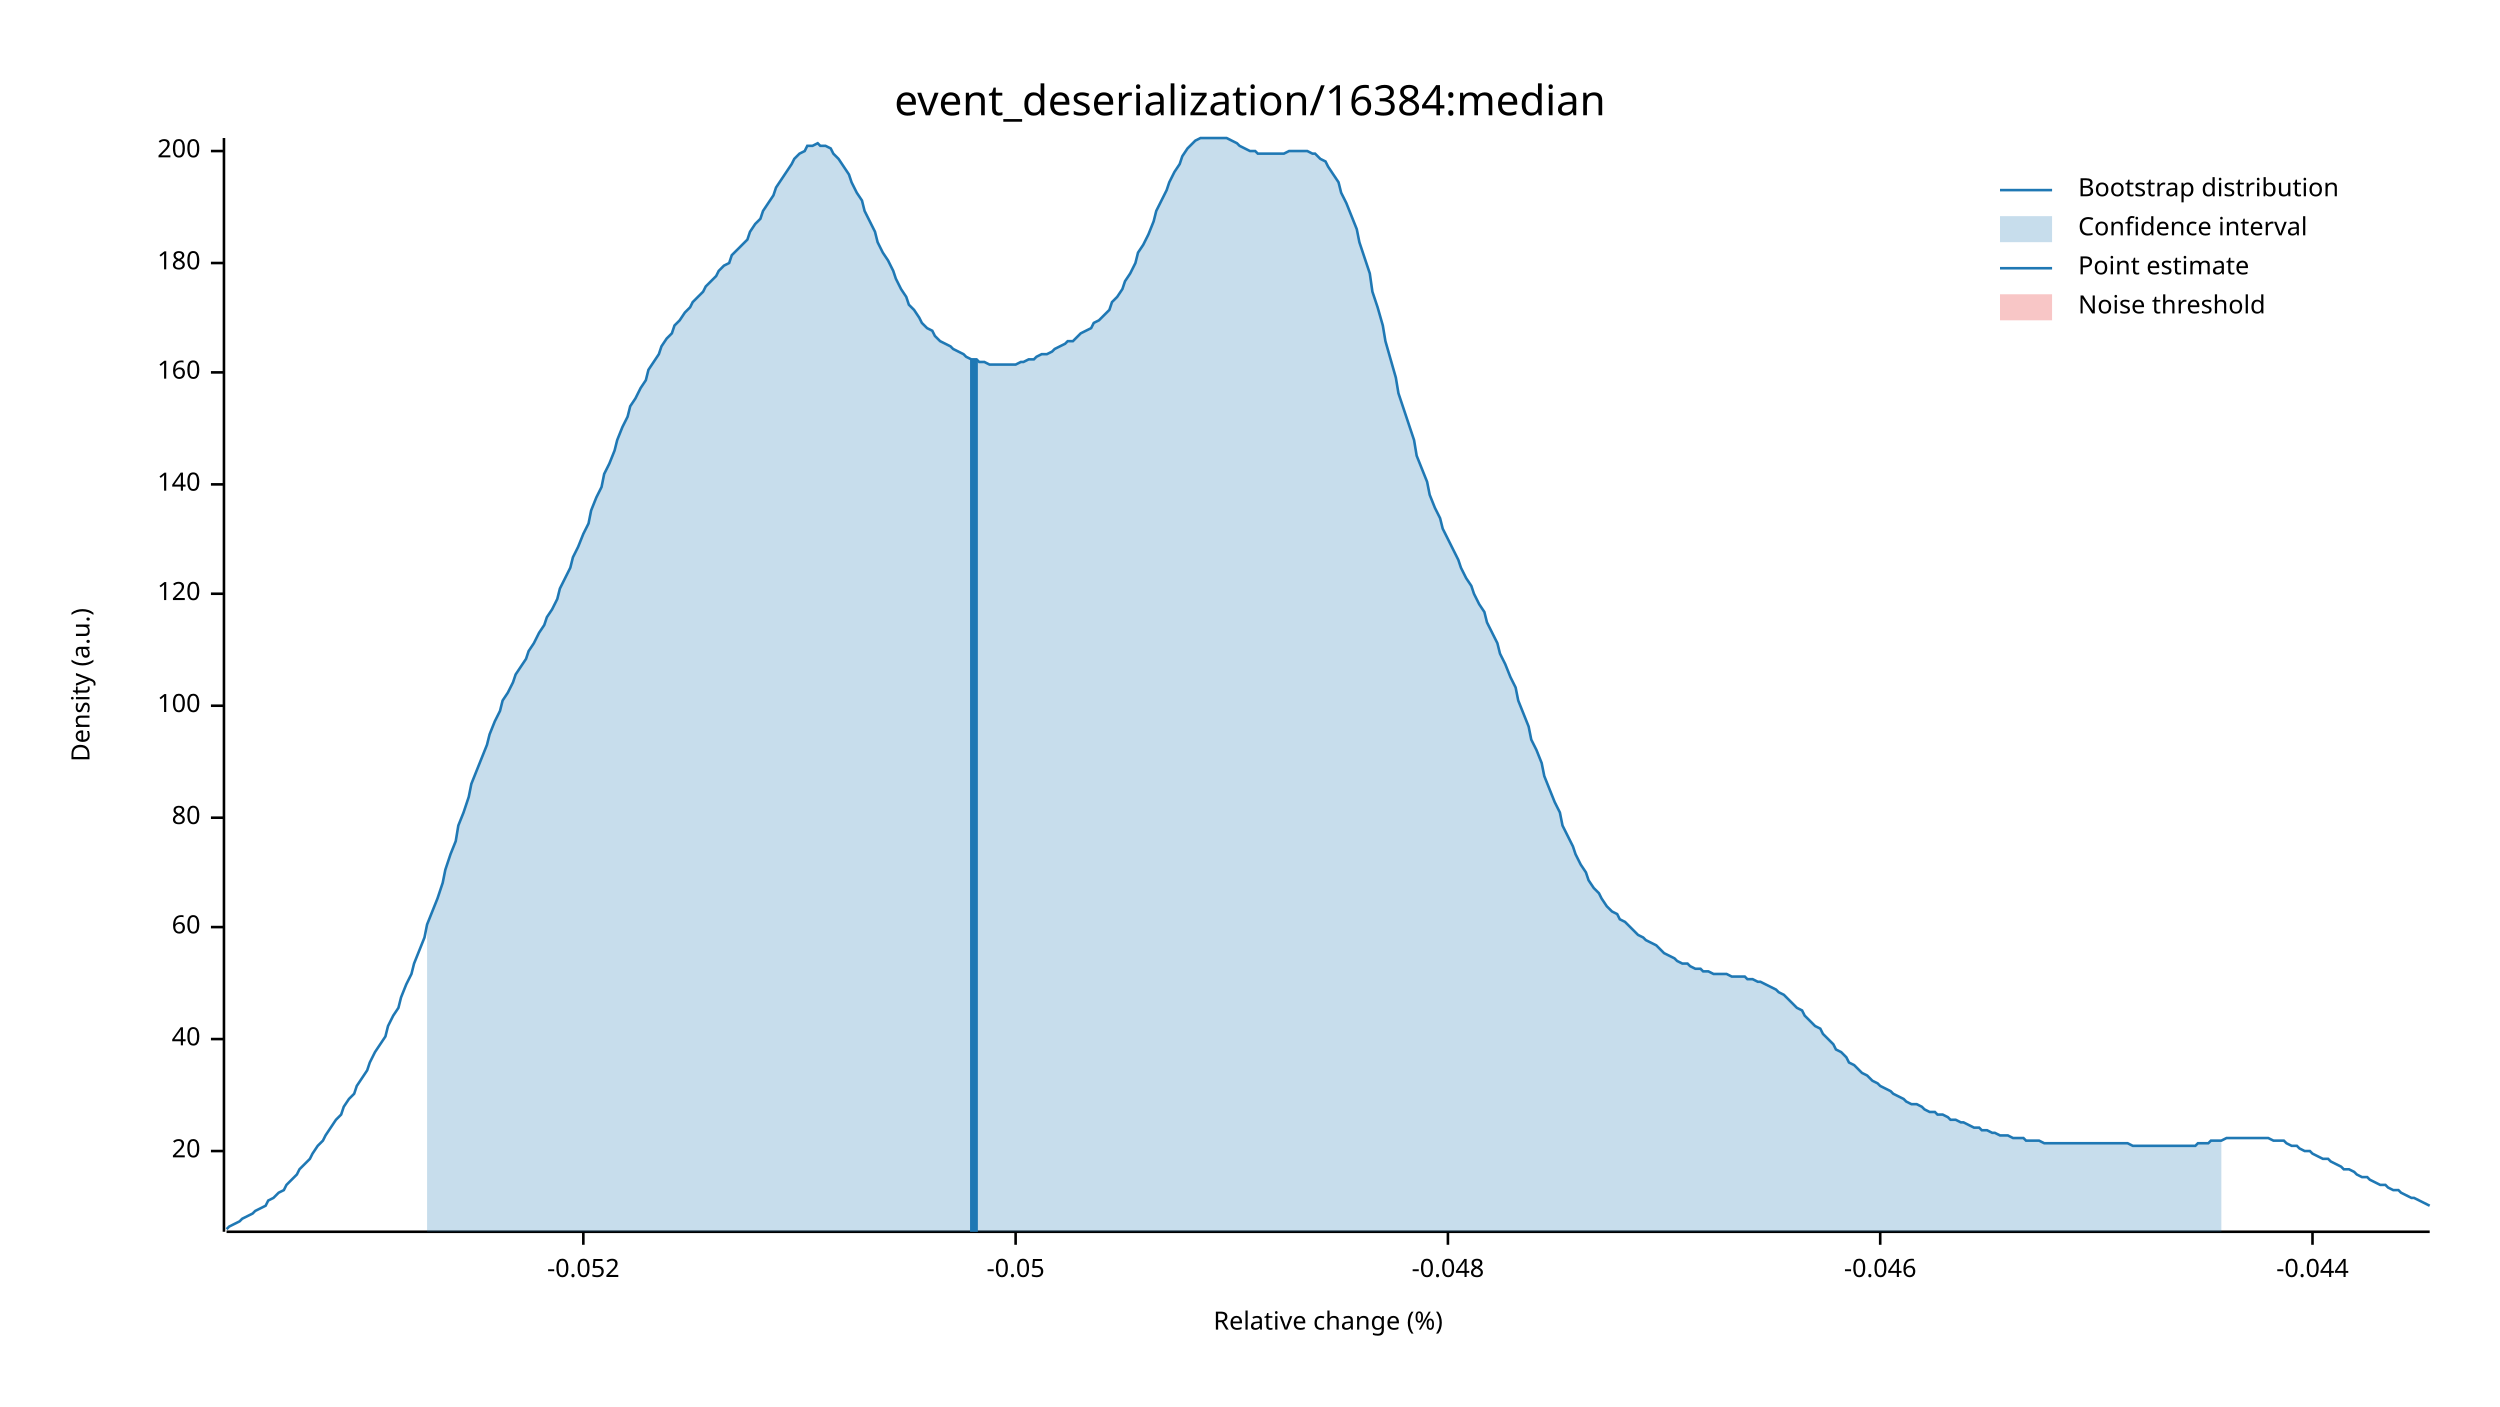
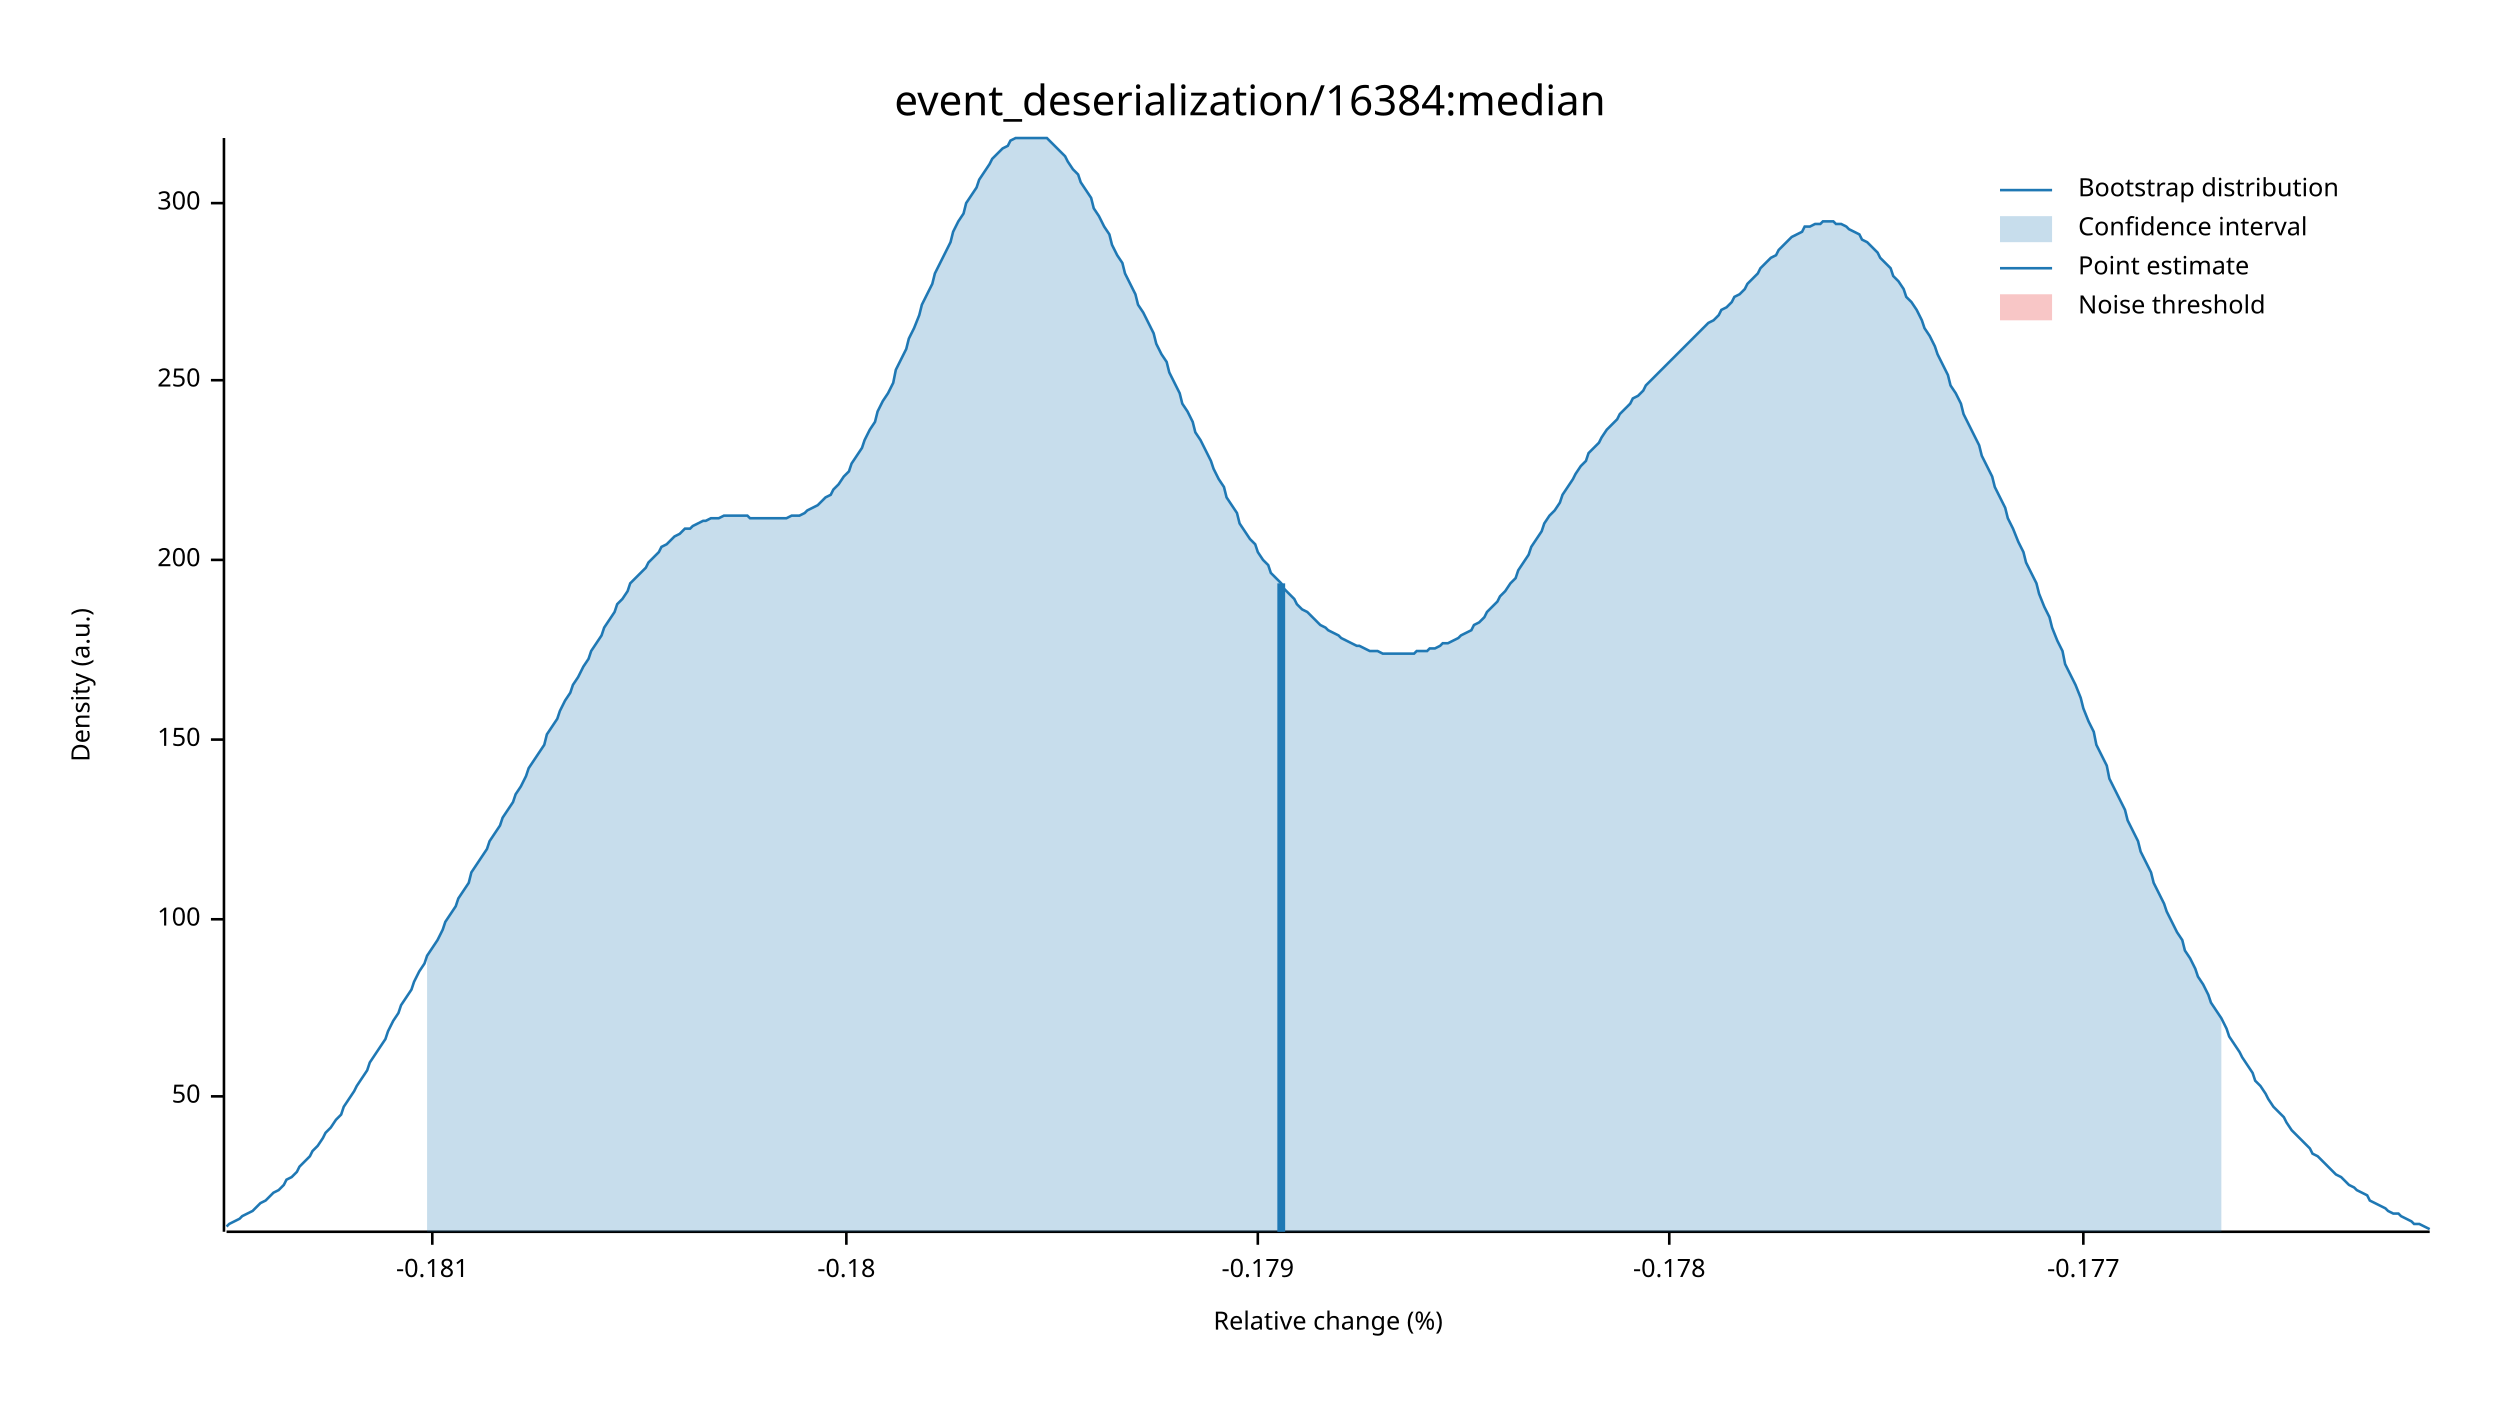
<svg xmlns="http://www.w3.org/2000/svg" width="960" height="540" viewBox="0 0 960 540">
  <text x="480" y="32" dy="0.76em" text-anchor="middle" font-family="sans-serif" font-size="16.129" opacity="1" fill="#000000">
event_deserialization/16384:median
</text>
  <text x="27" y="263" dy="0.76em" text-anchor="middle" font-family="sans-serif" font-size="9.677" opacity="1" fill="#000000" transform="rotate(270, 27, 263)">
Density (a.u.)
</text>
  <text x="510" y="513" dy="-0.5ex" text-anchor="middle" font-family="sans-serif" font-size="9.677" opacity="1" fill="#000000">
Relative change (%)
</text>
  <polyline fill="none" opacity="1" stroke="#000000" stroke-width="1" points="86,53 86,473 " />
-   <text x="77" y="442" dy="0.5ex" text-anchor="end" font-family="sans-serif" font-size="9.677" opacity="1" fill="#000000">
- 20
+   <text x="77" y="421" dy="0.5ex" text-anchor="end" font-family="sans-serif" font-size="9.677" opacity="1" fill="#000000">
+ 50
</text>
-   <polyline fill="none" opacity="1" stroke="#000000" stroke-width="1" points="81,442 86,442 " />
-   <text x="77" y="399" dy="0.5ex" text-anchor="end" font-family="sans-serif" font-size="9.677" opacity="1" fill="#000000">
- 40
- </text>
-   <polyline fill="none" opacity="1" stroke="#000000" stroke-width="1" points="81,399 86,399 " />
-   <text x="77" y="356" dy="0.5ex" text-anchor="end" font-family="sans-serif" font-size="9.677" opacity="1" fill="#000000">
- 60
- </text>
-   <polyline fill="none" opacity="1" stroke="#000000" stroke-width="1" points="81,356 86,356 " />
-   <text x="77" y="314" dy="0.5ex" text-anchor="end" font-family="sans-serif" font-size="9.677" opacity="1" fill="#000000">
- 80
- </text>
-   <polyline fill="none" opacity="1" stroke="#000000" stroke-width="1" points="81,314 86,314 " />
-   <text x="77" y="271" dy="0.5ex" text-anchor="end" font-family="sans-serif" font-size="9.677" opacity="1" fill="#000000">
+   <polyline fill="none" opacity="1" stroke="#000000" stroke-width="1" points="81,421 86,421 " />
+   <text x="77" y="353" dy="0.5ex" text-anchor="end" font-family="sans-serif" font-size="9.677" opacity="1" fill="#000000">
100
</text>
-   <polyline fill="none" opacity="1" stroke="#000000" stroke-width="1" points="81,271 86,271 " />
-   <text x="77" y="228" dy="0.5ex" text-anchor="end" font-family="sans-serif" font-size="9.677" opacity="1" fill="#000000">
- 120
+   <polyline fill="none" opacity="1" stroke="#000000" stroke-width="1" points="81,353 86,353 " />
+   <text x="77" y="284" dy="0.5ex" text-anchor="end" font-family="sans-serif" font-size="9.677" opacity="1" fill="#000000">
+ 150
</text>
-   <polyline fill="none" opacity="1" stroke="#000000" stroke-width="1" points="81,228 86,228 " />
-   <text x="77" y="186" dy="0.5ex" text-anchor="end" font-family="sans-serif" font-size="9.677" opacity="1" fill="#000000">
- 140
- </text>
-   <polyline fill="none" opacity="1" stroke="#000000" stroke-width="1" points="81,186 86,186 " />
-   <text x="77" y="143" dy="0.5ex" text-anchor="end" font-family="sans-serif" font-size="9.677" opacity="1" fill="#000000">
- 160
- </text>
-   <polyline fill="none" opacity="1" stroke="#000000" stroke-width="1" points="81,143 86,143 " />
-   <text x="77" y="101" dy="0.5ex" text-anchor="end" font-family="sans-serif" font-size="9.677" opacity="1" fill="#000000">
- 180
- </text>
-   <polyline fill="none" opacity="1" stroke="#000000" stroke-width="1" points="81,101 86,101 " />
-   <text x="77" y="58" dy="0.5ex" text-anchor="end" font-family="sans-serif" font-size="9.677" opacity="1" fill="#000000">
+   <polyline fill="none" opacity="1" stroke="#000000" stroke-width="1" points="81,284 86,284 " />
+   <text x="77" y="215" dy="0.5ex" text-anchor="end" font-family="sans-serif" font-size="9.677" opacity="1" fill="#000000">
200
</text>
-   <polyline fill="none" opacity="1" stroke="#000000" stroke-width="1" points="81,58 86,58 " />
+   <polyline fill="none" opacity="1" stroke="#000000" stroke-width="1" points="81,215 86,215 " />
+   <text x="77" y="146" dy="0.5ex" text-anchor="end" font-family="sans-serif" font-size="9.677" opacity="1" fill="#000000">
+ 250
+ </text>
+   <polyline fill="none" opacity="1" stroke="#000000" stroke-width="1" points="81,146 86,146 " />
+   <text x="77" y="78" dy="0.5ex" text-anchor="end" font-family="sans-serif" font-size="9.677" opacity="1" fill="#000000">
+ 300
+ </text>
+   <polyline fill="none" opacity="1" stroke="#000000" stroke-width="1" points="81,78 86,78 " />
  <polyline fill="none" opacity="1" stroke="#000000" stroke-width="1" points="87,473 933,473 " />
-   <text x="224" y="483" dy="0.76em" text-anchor="middle" font-family="sans-serif" font-size="9.677" opacity="1" fill="#000000">
- -0.052
+   <text x="166" y="483" dy="0.76em" text-anchor="middle" font-family="sans-serif" font-size="9.677" opacity="1" fill="#000000">
+ -0.181
</text>
-   <polyline fill="none" opacity="1" stroke="#000000" stroke-width="1" points="224,473 224,478 " />
-   <text x="390" y="483" dy="0.76em" text-anchor="middle" font-family="sans-serif" font-size="9.677" opacity="1" fill="#000000">
- -0.05
+   <polyline fill="none" opacity="1" stroke="#000000" stroke-width="1" points="166,473 166,478 " />
+   <text x="325" y="483" dy="0.76em" text-anchor="middle" font-family="sans-serif" font-size="9.677" opacity="1" fill="#000000">
+ -0.18
</text>
-   <polyline fill="none" opacity="1" stroke="#000000" stroke-width="1" points="390,473 390,478 " />
-   <text x="556" y="483" dy="0.76em" text-anchor="middle" font-family="sans-serif" font-size="9.677" opacity="1" fill="#000000">
- -0.048
+   <polyline fill="none" opacity="1" stroke="#000000" stroke-width="1" points="325,473 325,478 " />
+   <text x="483" y="483" dy="0.76em" text-anchor="middle" font-family="sans-serif" font-size="9.677" opacity="1" fill="#000000">
+ -0.179
</text>
-   <polyline fill="none" opacity="1" stroke="#000000" stroke-width="1" points="556,473 556,478 " />
-   <text x="722" y="483" dy="0.76em" text-anchor="middle" font-family="sans-serif" font-size="9.677" opacity="1" fill="#000000">
- -0.046
+   <polyline fill="none" opacity="1" stroke="#000000" stroke-width="1" points="483,473 483,478 " />
+   <text x="641" y="483" dy="0.76em" text-anchor="middle" font-family="sans-serif" font-size="9.677" opacity="1" fill="#000000">
+ -0.178
</text>
-   <polyline fill="none" opacity="1" stroke="#000000" stroke-width="1" points="722,473 722,478 " />
-   <text x="888" y="483" dy="0.76em" text-anchor="middle" font-family="sans-serif" font-size="9.677" opacity="1" fill="#000000">
- -0.044
+   <polyline fill="none" opacity="1" stroke="#000000" stroke-width="1" points="641,473 641,478 " />
+   <text x="800" y="483" dy="0.76em" text-anchor="middle" font-family="sans-serif" font-size="9.677" opacity="1" fill="#000000">
+ -0.177
</text>
-   <polyline fill="none" opacity="1" stroke="#000000" stroke-width="1" points="888,473 888,478 " />
-   <polyline fill="none" opacity="1" stroke="#1F78B4" stroke-width="1" points="87,472 88,471 90,470 92,469 93,468 95,467 97,466 98,465 100,464 102,463 103,461 105,460 107,458 109,457 110,455 112,453 114,451 115,449 117,447 119,445 120,443 122,440 124,438 125,436 127,433 129,430 131,428 132,425 134,422 136,420 137,417 139,414 141,411 142,408 144,404 146,401 148,398 149,394 151,390 153,387 154,383 156,378 158,374 159,370 161,365 163,360 164,355 166,350 168,345 170,339 171,334 173,328 175,323 176,317 178,312 180,306 181,301 183,296 185,291 187,286 188,282 190,277 192,273 193,269 195,266 197,262 198,259 200,256 202,253 203,250 205,247 207,243 209,240 210,237 212,234 214,230 215,226 217,222 219,218 220,214 222,210 224,205 226,201 227,196 229,191 231,187 232,182 234,178 236,173 237,169 239,164 241,160 242,156 244,153 246,149 248,146 249,142 251,139 253,136 254,133 256,130 258,128 259,125 261,123 263,120 265,118 266,116 268,114 270,112 271,110 273,108 275,106 276,104 278,102 280,101 281,98 283,96 285,94 287,92 288,89 290,86 292,84 293,81 295,78 297,75 298,72 300,69 302,66 304,63 305,61 307,59 309,58 310,56 312,56 314,55 315,56 317,56 319,57 320,59 322,61 324,64 326,67 327,70 329,74 331,77 332,81 334,85 336,89 337,93 339,97 341,100 343,104 344,107 346,111 348,114 349,117 351,119 353,122 354,124 356,126 358,127 359,129 361,131 363,132 365,133 366,134 368,135 370,136 371,137 373,138 375,138 376,139 378,139 380,140 381,140 383,140 385,140 387,140 388,140 390,140 392,139 393,139 395,138 397,138 398,137 400,136 402,136 404,135 405,134 407,133 409,132 410,131 412,131 414,129 415,128 417,127 419,126 420,124 422,123 424,121 426,119 427,116 429,114 431,111 432,108 434,105 436,101 437,97 439,94 441,90 443,85 444,81 446,77 448,73 449,70 451,66 453,63 454,60 456,57 458,55 459,54 461,53 463,53 465,53 466,53 468,53 470,53 471,53 473,54 475,55 476,56 478,57 480,58 482,58 483,59 485,59 487,59 488,59 490,59 492,59 493,59 495,58 497,58 498,58 500,58 502,58 504,59 505,59 507,61 509,62 510,64 512,67 514,70 515,74 517,78 519,83 521,88 522,93 524,99 526,105 527,112 529,118 531,125 532,131 534,138 536,145 537,151 539,157 541,163 543,169 544,175 546,180 548,185 549,190 551,195 553,199 554,203 556,207 558,211 560,215 561,218 563,222 565,225 566,228 568,232 570,235 571,239 573,243 575,247 576,251 578,255 580,260 582,264 583,269 585,274 587,279 588,284 590,288 592,293 593,298 595,303 597,308 599,312 600,317 602,321 604,325 605,328 607,332 609,335 610,338 612,341 614,343 615,345 617,348 619,350 621,351 622,353 624,354 626,356 627,357 629,359 631,360 632,361 634,362 636,363 638,365 639,366 641,367 643,368 644,369 646,370 648,370 649,371 651,372 653,372 654,373 656,373 658,374 660,374 661,374 663,374 665,375 666,375 668,375 670,375 671,376 673,376 675,377 676,377 678,378 680,379 682,380 683,381 685,382 687,384 688,385 690,387 692,388 693,390 695,392 697,394 699,395 700,397 702,399 704,401 705,403 707,404 709,406 710,408 712,409 714,411 715,412 717,413 719,415 721,416 722,417 724,418 726,419 727,420 729,421 731,422 732,423 734,424 736,424 738,425 739,426 741,427 743,427 744,428 746,428 748,429 749,430 751,430 753,431 754,431 756,432 758,433 760,433 761,434 763,434 765,435 766,435 768,436 770,436 771,436 773,437 775,437 777,437 778,438 780,438 782,438 783,438 785,439 787,439 788,439 790,439 792,439 793,439 795,439 797,439 799,439 800,439 802,439 804,439 805,439 807,439 809,439 810,439 812,439 814,439 816,439 817,439 819,440 821,440 822,440 824,440 826,440 827,440 829,440 831,440 832,440 834,440 836,440 838,440 839,440 841,440 843,440 844,439 846,439 848,439 849,438 851,438 853,438 855,437 856,437 858,437 860,437 861,437 863,437 865,437 866,437 868,437 870,437 871,437 873,438 875,438 877,438 878,439 880,440 882,440 883,441 885,442 887,442 888,443 890,444 892,445 894,445 895,446 897,447 899,448 900,449 902,449 904,450 905,451 907,452 909,452 910,453 912,454 914,455 916,455 917,456 919,457 921,457 922,458 924,459 926,460 927,460 929,461 931,462 933,463 " />
-   <polygon opacity="0.25" fill="#1F78B4" points="164,355 166,350 168,345 170,339 171,334 173,328 175,323 176,317 178,312 180,306 181,301 183,296 185,291 187,286 188,282 190,277 192,273 193,269 195,266 197,262 198,259 200,256 202,253 203,250 205,247 207,243 209,240 210,237 212,234 214,230 215,226 217,222 219,218 220,214 222,210 224,205 226,201 227,196 229,191 231,187 232,182 234,178 236,173 237,169 239,164 241,160 242,156 244,153 246,149 248,146 249,142 251,139 253,136 254,133 256,130 258,128 259,125 261,123 263,120 265,118 266,116 268,114 270,112 271,110 273,108 275,106 276,104 278,102 280,101 281,98 283,96 285,94 287,92 288,89 290,86 292,84 293,81 295,78 297,75 298,72 300,69 302,66 304,63 305,61 307,59 309,58 310,56 312,56 314,55 315,56 317,56 319,57 320,59 322,61 324,64 326,67 327,70 329,74 331,77 332,81 334,85 336,89 337,93 339,97 341,100 343,104 344,107 346,111 348,114 349,117 351,119 353,122 354,124 356,126 358,127 359,129 361,131 363,132 365,133 366,134 368,135 370,136 371,137 373,138 375,138 376,139 378,139 380,140 381,140 383,140 385,140 387,140 388,140 390,140 392,139 393,139 395,138 397,138 398,137 400,136 402,136 404,135 405,134 407,133 409,132 410,131 412,131 414,129 415,128 417,127 419,126 420,124 422,123 424,121 426,119 427,116 429,114 431,111 432,108 434,105 436,101 437,97 439,94 441,90 443,85 444,81 446,77 448,73 449,70 451,66 453,63 454,60 456,57 458,55 459,54 461,53 463,53 465,53 466,53 468,53 470,53 471,53 473,54 475,55 476,56 478,57 480,58 482,58 483,59 485,59 487,59 488,59 490,59 492,59 493,59 495,58 497,58 498,58 500,58 502,58 504,59 505,59 507,61 509,62 510,64 512,67 514,70 515,74 517,78 519,83 521,88 522,93 524,99 526,105 527,112 529,118 531,125 532,131 534,138 536,145 537,151 539,157 541,163 543,169 544,175 546,180 548,185 549,190 551,195 553,199 554,203 556,207 558,211 560,215 561,218 563,222 565,225 566,228 568,232 570,235 571,239 573,243 575,247 576,251 578,255 580,260 582,264 583,269 585,274 587,279 588,284 590,288 592,293 593,298 595,303 597,308 599,312 600,317 602,321 604,325 605,328 607,332 609,335 610,338 612,341 614,343 615,345 617,348 619,350 621,351 622,353 624,354 626,356 627,357 629,359 631,360 632,361 634,362 636,363 638,365 639,366 641,367 643,368 644,369 646,370 648,370 649,371 651,372 653,372 654,373 656,373 658,374 660,374 661,374 663,374 665,375 666,375 668,375 670,375 671,376 673,376 675,377 676,377 678,378 680,379 682,380 683,381 685,382 687,384 688,385 690,387 692,388 693,390 695,392 697,394 699,395 700,397 702,399 704,401 705,403 707,404 709,406 710,408 712,409 714,411 715,412 717,413 719,415 721,416 722,417 724,418 726,419 727,420 729,421 731,422 732,423 734,424 736,424 738,425 739,426 741,427 743,427 744,428 746,428 748,429 749,430 751,430 753,431 754,431 756,432 758,433 760,433 761,434 763,434 765,435 766,435 768,436 770,436 771,436 773,437 775,437 777,437 778,438 780,438 782,438 783,438 785,439 787,439 788,439 790,439 792,439 793,439 795,439 797,439 799,439 800,439 802,439 804,439 805,439 807,439 809,439 810,439 812,439 814,439 816,439 817,439 819,440 821,440 822,440 824,440 826,440 827,440 829,440 831,440 832,440 834,440 836,440 838,440 839,440 841,440 843,440 844,439 846,439 848,439 849,438 851,438 853,438 853,473 164,473 " />
-   <polyline fill="none" opacity="1" stroke="#1F78B4" stroke-width="3" points="374,473 374,138 " />
+   <polyline fill="none" opacity="1" stroke="#000000" stroke-width="1" points="800,473 800,478 " />
+   <polyline fill="none" opacity="1" stroke="#1F78B4" stroke-width="1" points="87,471 88,470 90,469 92,468 93,467 95,466 97,465 98,464 100,462 102,461 103,460 105,458 107,457 109,455 110,453 112,452 114,450 115,448 117,446 119,444 120,442 122,440 124,437 125,435 127,433 129,430 131,428 132,425 134,422 136,419 137,417 139,414 141,411 142,408 144,405 146,402 148,399 149,396 151,392 153,389 154,386 156,383 158,380 159,377 161,373 163,370 164,367 166,364 168,361 170,357 171,354 173,351 175,348 176,345 178,342 180,339 181,335 183,332 185,329 187,326 188,323 190,320 192,317 193,314 195,311 197,308 198,305 200,302 202,298 203,295 205,292 207,289 209,286 210,282 212,279 214,276 215,273 217,269 219,266 220,263 222,260 224,256 226,253 227,250 229,247 231,244 232,241 234,238 236,235 237,232 239,230 241,227 242,224 244,222 246,220 248,218 249,216 251,214 253,212 254,210 256,209 258,207 259,206 261,205 263,203 265,203 266,202 268,201 270,200 271,200 273,199 275,199 276,199 278,198 280,198 281,198 283,198 285,198 287,198 288,199 290,199 292,199 293,199 295,199 297,199 298,199 300,199 302,199 304,198 305,198 307,198 309,197 310,196 312,195 314,194 315,193 317,191 319,190 320,188 322,186 324,183 326,181 327,178 329,175 331,172 332,169 334,165 336,162 337,158 339,154 341,151 343,147 344,142 346,138 348,134 349,130 351,126 353,121 354,117 356,113 358,109 359,105 361,101 363,97 365,93 366,89 368,85 370,82 371,78 373,75 375,72 376,69 378,66 380,63 381,61 383,59 385,57 387,56 388,54 390,53 392,53 393,53 395,53 397,53 398,53 400,53 402,53 404,55 405,56 407,58 409,60 410,62 412,65 414,67 415,70 417,73 419,76 420,80 422,83 424,87 426,90 427,94 429,98 431,101 432,105 434,109 436,113 437,117 439,120 441,124 443,128 444,132 446,136 448,139 449,143 451,147 453,151 454,155 456,158 458,162 459,166 461,169 463,173 465,177 466,180 468,184 470,187 471,191 473,194 475,197 476,201 478,204 480,207 482,209 483,212 485,215 487,217 488,220 490,222 492,224 493,226 495,228 497,230 498,232 500,234 502,235 504,237 505,238 507,240 509,241 510,242 512,243 514,244 515,245 517,246 519,247 521,248 522,248 524,249 526,250 527,250 529,250 531,251 532,251 534,251 536,251 537,251 539,251 541,251 543,251 544,250 546,250 548,250 549,249 551,249 553,248 554,247 556,247 558,246 560,245 561,244 563,243 565,242 566,240 568,239 570,237 571,235 573,233 575,231 576,229 578,227 580,224 582,222 583,219 585,216 587,213 588,210 590,207 592,204 593,201 595,198 597,196 599,193 600,190 602,187 604,184 605,182 607,179 609,177 610,174 612,172 614,170 615,168 617,165 619,163 621,161 622,159 624,157 626,155 627,153 629,152 631,150 632,148 634,146 636,144 638,142 639,141 641,139 643,137 644,136 646,134 648,132 649,131 651,129 653,127 654,126 656,124 658,123 660,121 661,119 663,118 665,116 666,114 668,113 670,111 671,109 673,107 675,105 676,103 678,101 680,99 682,98 683,96 685,94 687,92 688,91 690,90 692,89 693,87 695,87 697,86 699,86 700,85 702,85 704,85 705,86 707,86 709,87 710,88 712,89 714,90 715,92 717,93 719,95 721,97 722,99 724,101 726,103 727,106 729,108 731,111 732,114 734,116 736,119 738,123 739,126 741,129 743,133 744,136 746,140 748,144 749,148 751,151 753,155 754,159 756,163 758,167 760,171 761,175 763,179 765,183 766,187 768,191 770,195 771,199 773,203 775,208 777,212 778,216 780,220 782,224 783,228 785,233 787,237 788,241 790,246 792,250 793,255 795,259 797,263 799,268 800,272 802,277 804,281 805,286 807,290 809,294 810,299 812,303 814,307 816,311 817,315 819,319 821,323 822,327 824,331 826,335 827,339 829,343 831,347 832,350 834,354 836,358 838,361 839,365 841,368 843,372 844,375 846,378 848,382 849,385 851,388 853,391 855,395 856,398 858,401 860,404 861,406 863,409 865,412 866,415 868,417 870,420 871,422 873,425 875,427 877,429 878,431 880,434 882,436 883,437 885,439 887,441 888,443 890,444 892,446 894,448 895,449 897,451 899,452 900,453 902,455 904,456 905,457 907,458 909,459 910,461 912,462 914,463 916,464 917,465 919,466 921,466 922,467 924,468 926,469 927,470 929,470 931,471 933,472 " />
+   <polygon opacity="0.25" fill="#1F78B4" points="164,367 166,364 168,361 170,357 171,354 173,351 175,348 176,345 178,342 180,339 181,335 183,332 185,329 187,326 188,323 190,320 192,317 193,314 195,311 197,308 198,305 200,302 202,298 203,295 205,292 207,289 209,286 210,282 212,279 214,276 215,273 217,269 219,266 220,263 222,260 224,256 226,253 227,250 229,247 231,244 232,241 234,238 236,235 237,232 239,230 241,227 242,224 244,222 246,220 248,218 249,216 251,214 253,212 254,210 256,209 258,207 259,206 261,205 263,203 265,203 266,202 268,201 270,200 271,200 273,199 275,199 276,199 278,198 280,198 281,198 283,198 285,198 287,198 288,199 290,199 292,199 293,199 295,199 297,199 298,199 300,199 302,199 304,198 305,198 307,198 309,197 310,196 312,195 314,194 315,193 317,191 319,190 320,188 322,186 324,183 326,181 327,178 329,175 331,172 332,169 334,165 336,162 337,158 339,154 341,151 343,147 344,142 346,138 348,134 349,130 351,126 353,121 354,117 356,113 358,109 359,105 361,101 363,97 365,93 366,89 368,85 370,82 371,78 373,75 375,72 376,69 378,66 380,63 381,61 383,59 385,57 387,56 388,54 390,53 392,53 393,53 395,53 397,53 398,53 400,53 402,53 404,55 405,56 407,58 409,60 410,62 412,65 414,67 415,70 417,73 419,76 420,80 422,83 424,87 426,90 427,94 429,98 431,101 432,105 434,109 436,113 437,117 439,120 441,124 443,128 444,132 446,136 448,139 449,143 451,147 453,151 454,155 456,158 458,162 459,166 461,169 463,173 465,177 466,180 468,184 470,187 471,191 473,194 475,197 476,201 478,204 480,207 482,209 483,212 485,215 487,217 488,220 490,222 492,224 493,226 495,228 497,230 498,232 500,234 502,235 504,237 505,238 507,240 509,241 510,242 512,243 514,244 515,245 517,246 519,247 521,248 522,248 524,249 526,250 527,250 529,250 531,251 532,251 534,251 536,251 537,251 539,251 541,251 543,251 544,250 546,250 548,250 549,249 551,249 553,248 554,247 556,247 558,246 560,245 561,244 563,243 565,242 566,240 568,239 570,237 571,235 573,233 575,231 576,229 578,227 580,224 582,222 583,219 585,216 587,213 588,210 590,207 592,204 593,201 595,198 597,196 599,193 600,190 602,187 604,184 605,182 607,179 609,177 610,174 612,172 614,170 615,168 617,165 619,163 621,161 622,159 624,157 626,155 627,153 629,152 631,150 632,148 634,146 636,144 638,142 639,141 641,139 643,137 644,136 646,134 648,132 649,131 651,129 653,127 654,126 656,124 658,123 660,121 661,119 663,118 665,116 666,114 668,113 670,111 671,109 673,107 675,105 676,103 678,101 680,99 682,98 683,96 685,94 687,92 688,91 690,90 692,89 693,87 695,87 697,86 699,86 700,85 702,85 704,85 705,86 707,86 709,87 710,88 712,89 714,90 715,92 717,93 719,95 721,97 722,99 724,101 726,103 727,106 729,108 731,111 732,114 734,116 736,119 738,123 739,126 741,129 743,133 744,136 746,140 748,144 749,148 751,151 753,155 754,159 756,163 758,167 760,171 761,175 763,179 765,183 766,187 768,191 770,195 771,199 773,203 775,208 777,212 778,216 780,220 782,224 783,228 785,233 787,237 788,241 790,246 792,250 793,255 795,259 797,263 799,268 800,272 802,277 804,281 805,286 807,290 809,294 810,299 812,303 814,307 816,311 817,315 819,319 821,323 822,327 824,331 826,335 827,339 829,343 831,347 832,350 834,354 836,358 838,361 839,365 841,368 843,372 844,375 846,378 848,382 849,385 851,388 853,391 853,473 164,473 " />
+   <polyline fill="none" opacity="1" stroke="#1F78B4" stroke-width="3" points="492,473 492,224 " />
  <rect x="510" y="53" width="0" height="419" opacity="0.1" fill="#E31A1C" stroke="none" />
  <text x="798" y="68" dy="0.76em" text-anchor="start" font-family="sans-serif" font-size="9.677" opacity="1" fill="#000000">
Bootstrap distribution
</text>
  <text x="798" y="83" dy="0.76em" text-anchor="start" font-family="sans-serif" font-size="9.677" opacity="1" fill="#000000">
Confidence interval
</text>
  <text x="798" y="98" dy="0.76em" text-anchor="start" font-family="sans-serif" font-size="9.677" opacity="1" fill="#000000">
Point estimate
</text>
  <text x="798" y="113" dy="0.76em" text-anchor="start" font-family="sans-serif" font-size="9.677" opacity="1" fill="#000000">
Noise threshold
</text>
  <polyline fill="none" opacity="1" stroke="#1F78B4" stroke-width="1" points="768,73 788,73 " />
  <rect x="768" y="83" width="20" height="10" opacity="0.25" fill="#1F78B4" stroke="none" />
  <polyline fill="none" opacity="1" stroke="#1F78B4" stroke-width="1" points="768,103 788,103 " />
  <rect x="768" y="113" width="20" height="10" opacity="0.25" fill="#E31A1C" stroke="none" />
</svg>
